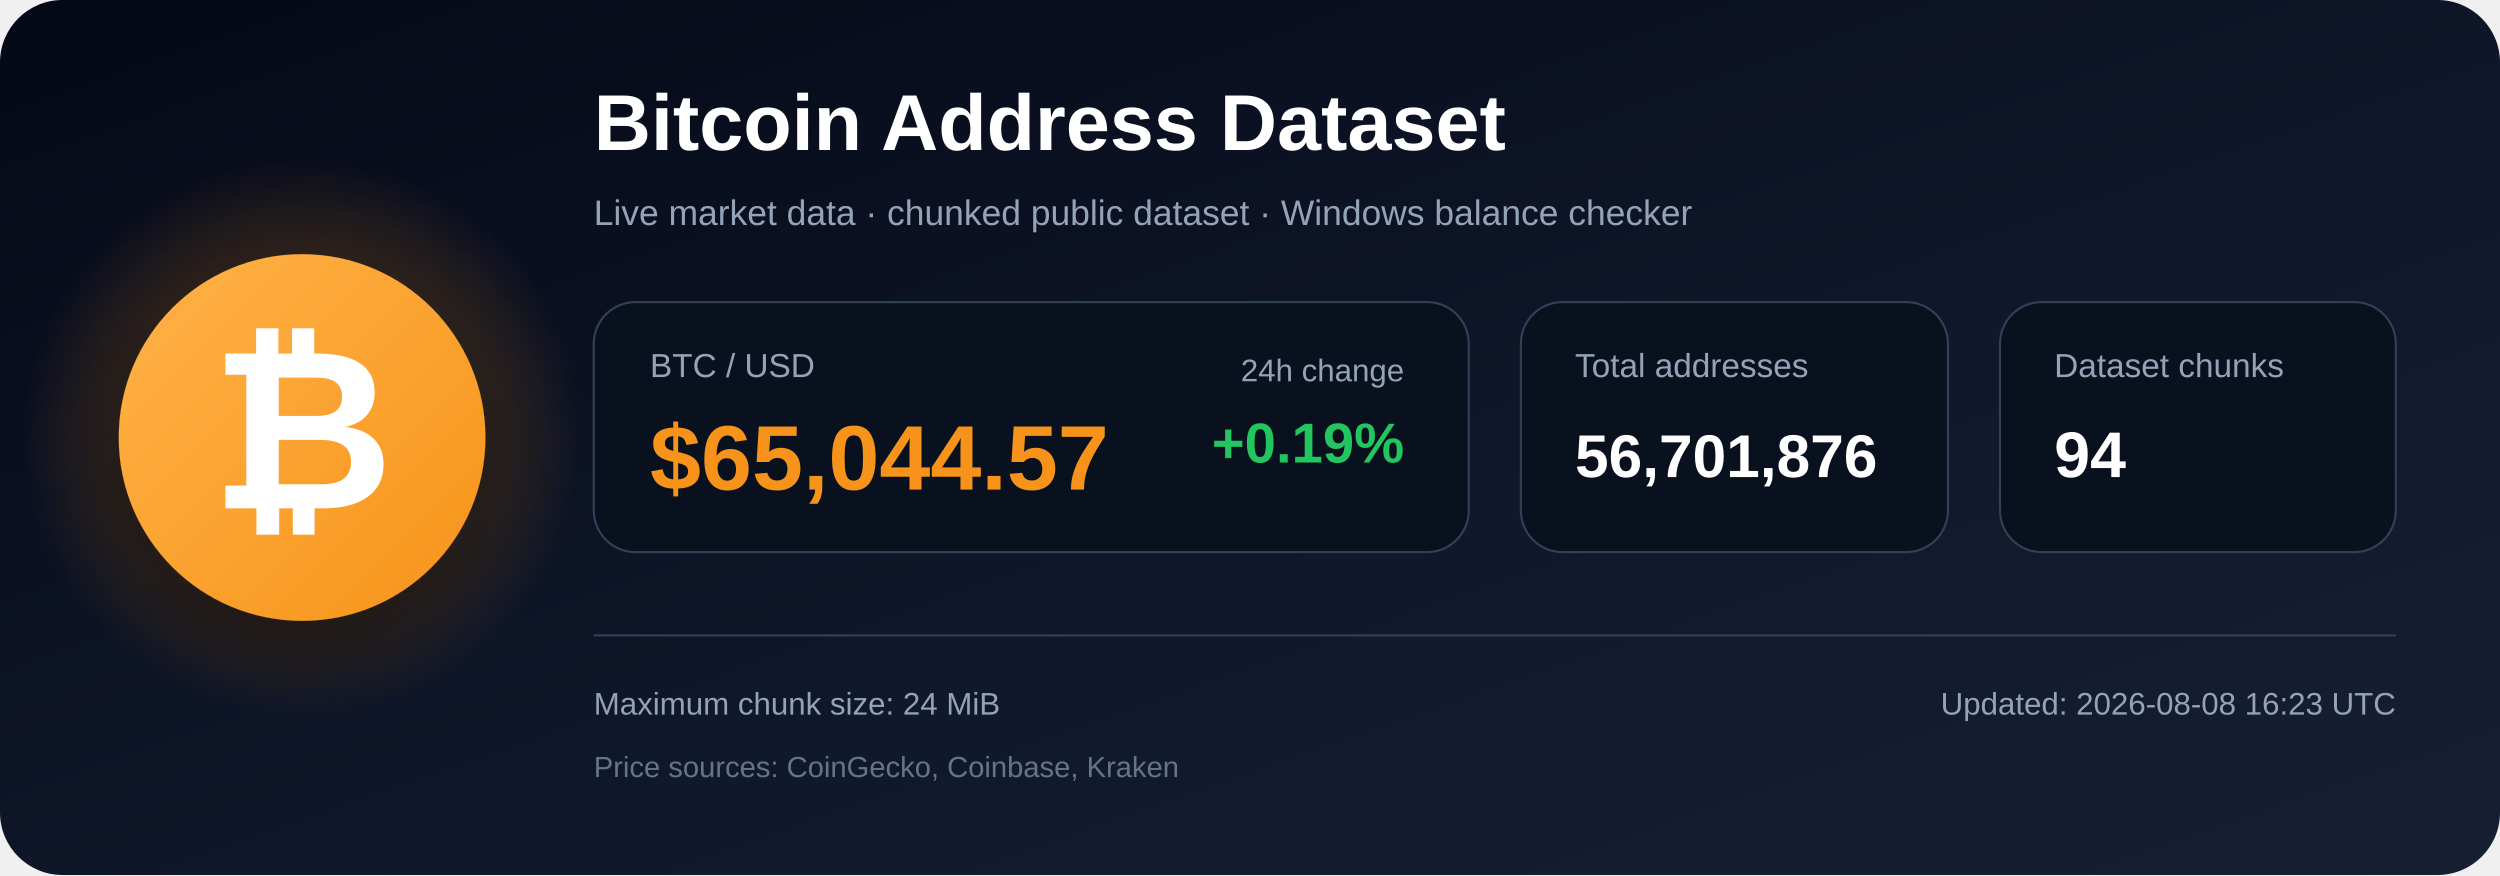
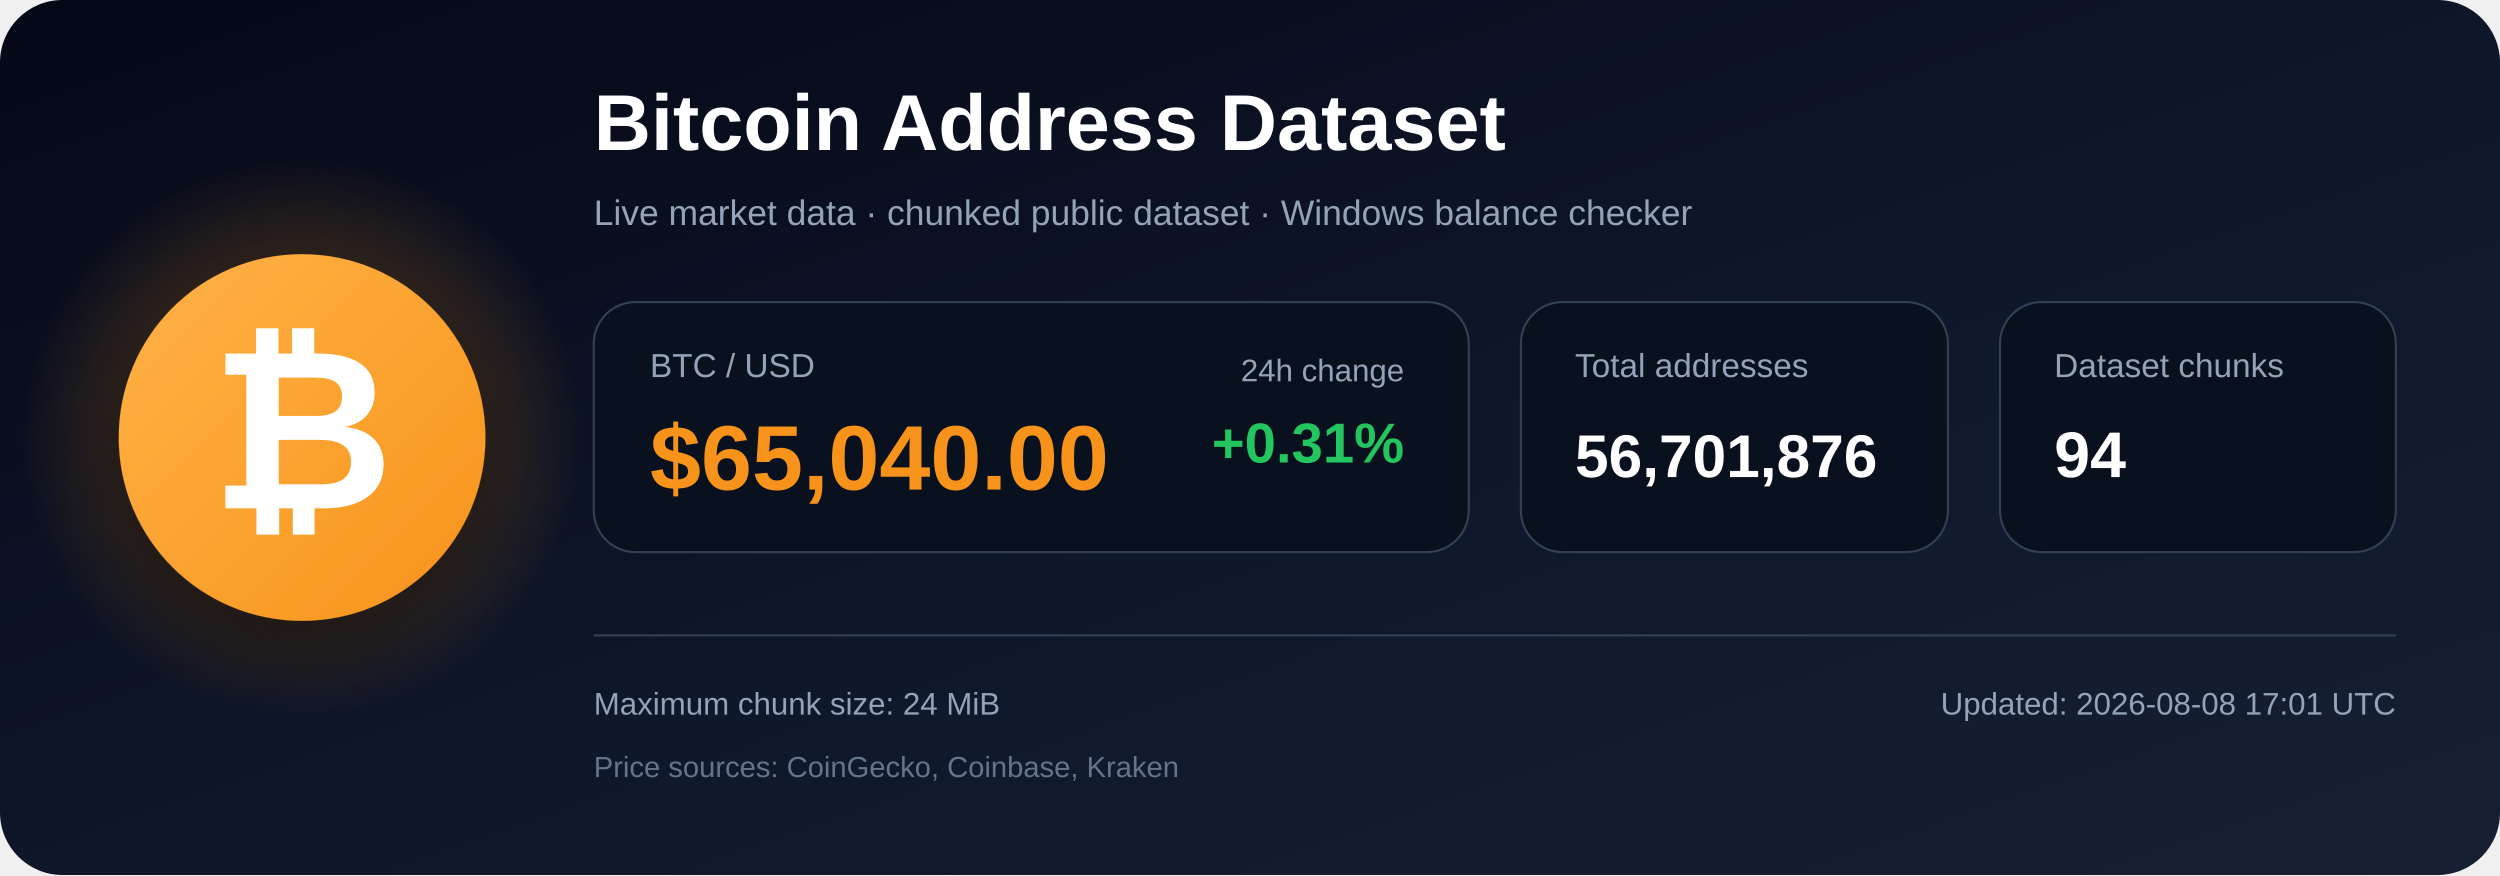
<svg xmlns="http://www.w3.org/2000/svg" width="1200" height="420" viewBox="0 0 1200 420" role="img" aria-labelledby="title description">
  <defs>
    <linearGradient id="bg" x1="0" y1="0" x2="1" y2="1">
      <stop offset="0%" stop-color="#050816" />
      <stop offset="55%" stop-color="#0f172a" />
      <stop offset="100%" stop-color="#172033" />
    </linearGradient>
    <radialGradient id="glow">
      <stop offset="0%" stop-color="#f7931a" stop-opacity=".48" />
      <stop offset="100%" stop-color="#f7931a" stop-opacity="0" />
    </radialGradient>
    <linearGradient id="orange" x1="0" y1="0" x2="1" y2="1">
      <stop offset="0%" stop-color="#ffb347" />
      <stop offset="100%" stop-color="#f7931a" />
    </linearGradient>
    <filter id="shadow" x="-40%" y="-40%" width="180%" height="180%">
      <feDropShadow dx="0" dy="12" stdDeviation="18" flood-color="#000000" flood-opacity=".50" />
    </filter>
  </defs>
  <rect width="1200" height="420" rx="30" fill="url(#bg)" />
  <circle cx="145" cy="210" r="135" fill="url(#glow)" />
  <circle cx="145" cy="210" r="88" fill="url(#orange)" filter="url(#shadow)" />
  <text x="145" y="244" text-anchor="middle" font-family="Arial, Helvetica, sans-serif" font-size="108" font-weight="700" fill="#ffffff">₿</text>
  <text x="285" y="72" font-family="Arial, Helvetica, sans-serif" font-size="38" font-weight="700" fill="#ffffff">
    Bitcoin Address Dataset
  </text>
  <text x="285" y="108" font-family="Arial, Helvetica, sans-serif" font-size="17" fill="#94a3b8">
    Live market data · chunked public dataset · Windows balance checker
  </text>
  <rect x="285" y="145" width="420" height="120" rx="20" fill="#09111f" stroke="#334155" />
  <text x="312" y="181" font-family="Arial, Helvetica, sans-serif" font-size="16" fill="#94a3b8">BTC / USD</text>
-   <text x="312" y="235" font-family="Arial, Helvetica, sans-serif" font-size="44" font-weight="700" fill="#f7931a">$65,044.57</text>
+   <text x="312" y="235" font-family="Arial, Helvetica, sans-serif" font-size="44" font-weight="700" fill="#f7931a">$65,040.00</text>
  <text x="674" y="183" text-anchor="end" font-family="Arial, Helvetica, sans-serif" font-size="15" fill="#94a3b8">24h change</text>
-   <text x="674" y="222" text-anchor="end" font-family="Arial, Helvetica, sans-serif" font-size="27" font-weight="700" fill="#22c55e">+0.19%</text>
+   <text x="674" y="222" text-anchor="end" font-family="Arial, Helvetica, sans-serif" font-size="27" font-weight="700" fill="#22c55e">+0.31%</text>
  <rect x="730" y="145" width="205" height="120" rx="20" fill="#09111f" stroke="#334155" />
  <text x="756" y="181" font-family="Arial, Helvetica, sans-serif" font-size="16" fill="#94a3b8">Total addresses</text>
  <text x="756" y="229" font-family="Arial, Helvetica, sans-serif" font-size="29" font-weight="700" fill="#ffffff">56,701,876</text>
  <rect x="960" y="145" width="190" height="120" rx="20" fill="#09111f" stroke="#334155" />
  <text x="986" y="181" font-family="Arial, Helvetica, sans-serif" font-size="16" fill="#94a3b8">Dataset chunks</text>
  <text x="986" y="229" font-family="Arial, Helvetica, sans-serif" font-size="31" font-weight="700" fill="#ffffff">94</text>
  <line x1="285" y1="305" x2="1150" y2="305" stroke="#334155" stroke-width="1" />
  <text x="285" y="343" font-family="Arial, Helvetica, sans-serif" font-size="15" fill="#94a3b8">
    Maximum chunk size: 24 MiB
  </text>
  <text x="285" y="373" font-family="Arial, Helvetica, sans-serif" font-size="14" fill="#64748b">
    Price sources: CoinGecko, Coinbase, Kraken
  </text>
  <text x="1150" y="343" text-anchor="end" font-family="Arial, Helvetica, sans-serif" font-size="15" fill="#94a3b8">
-     Updated: 2026-08-08 16:23 UTC
+     Updated: 2026-08-08 17:01 UTC
  </text>
</svg>
